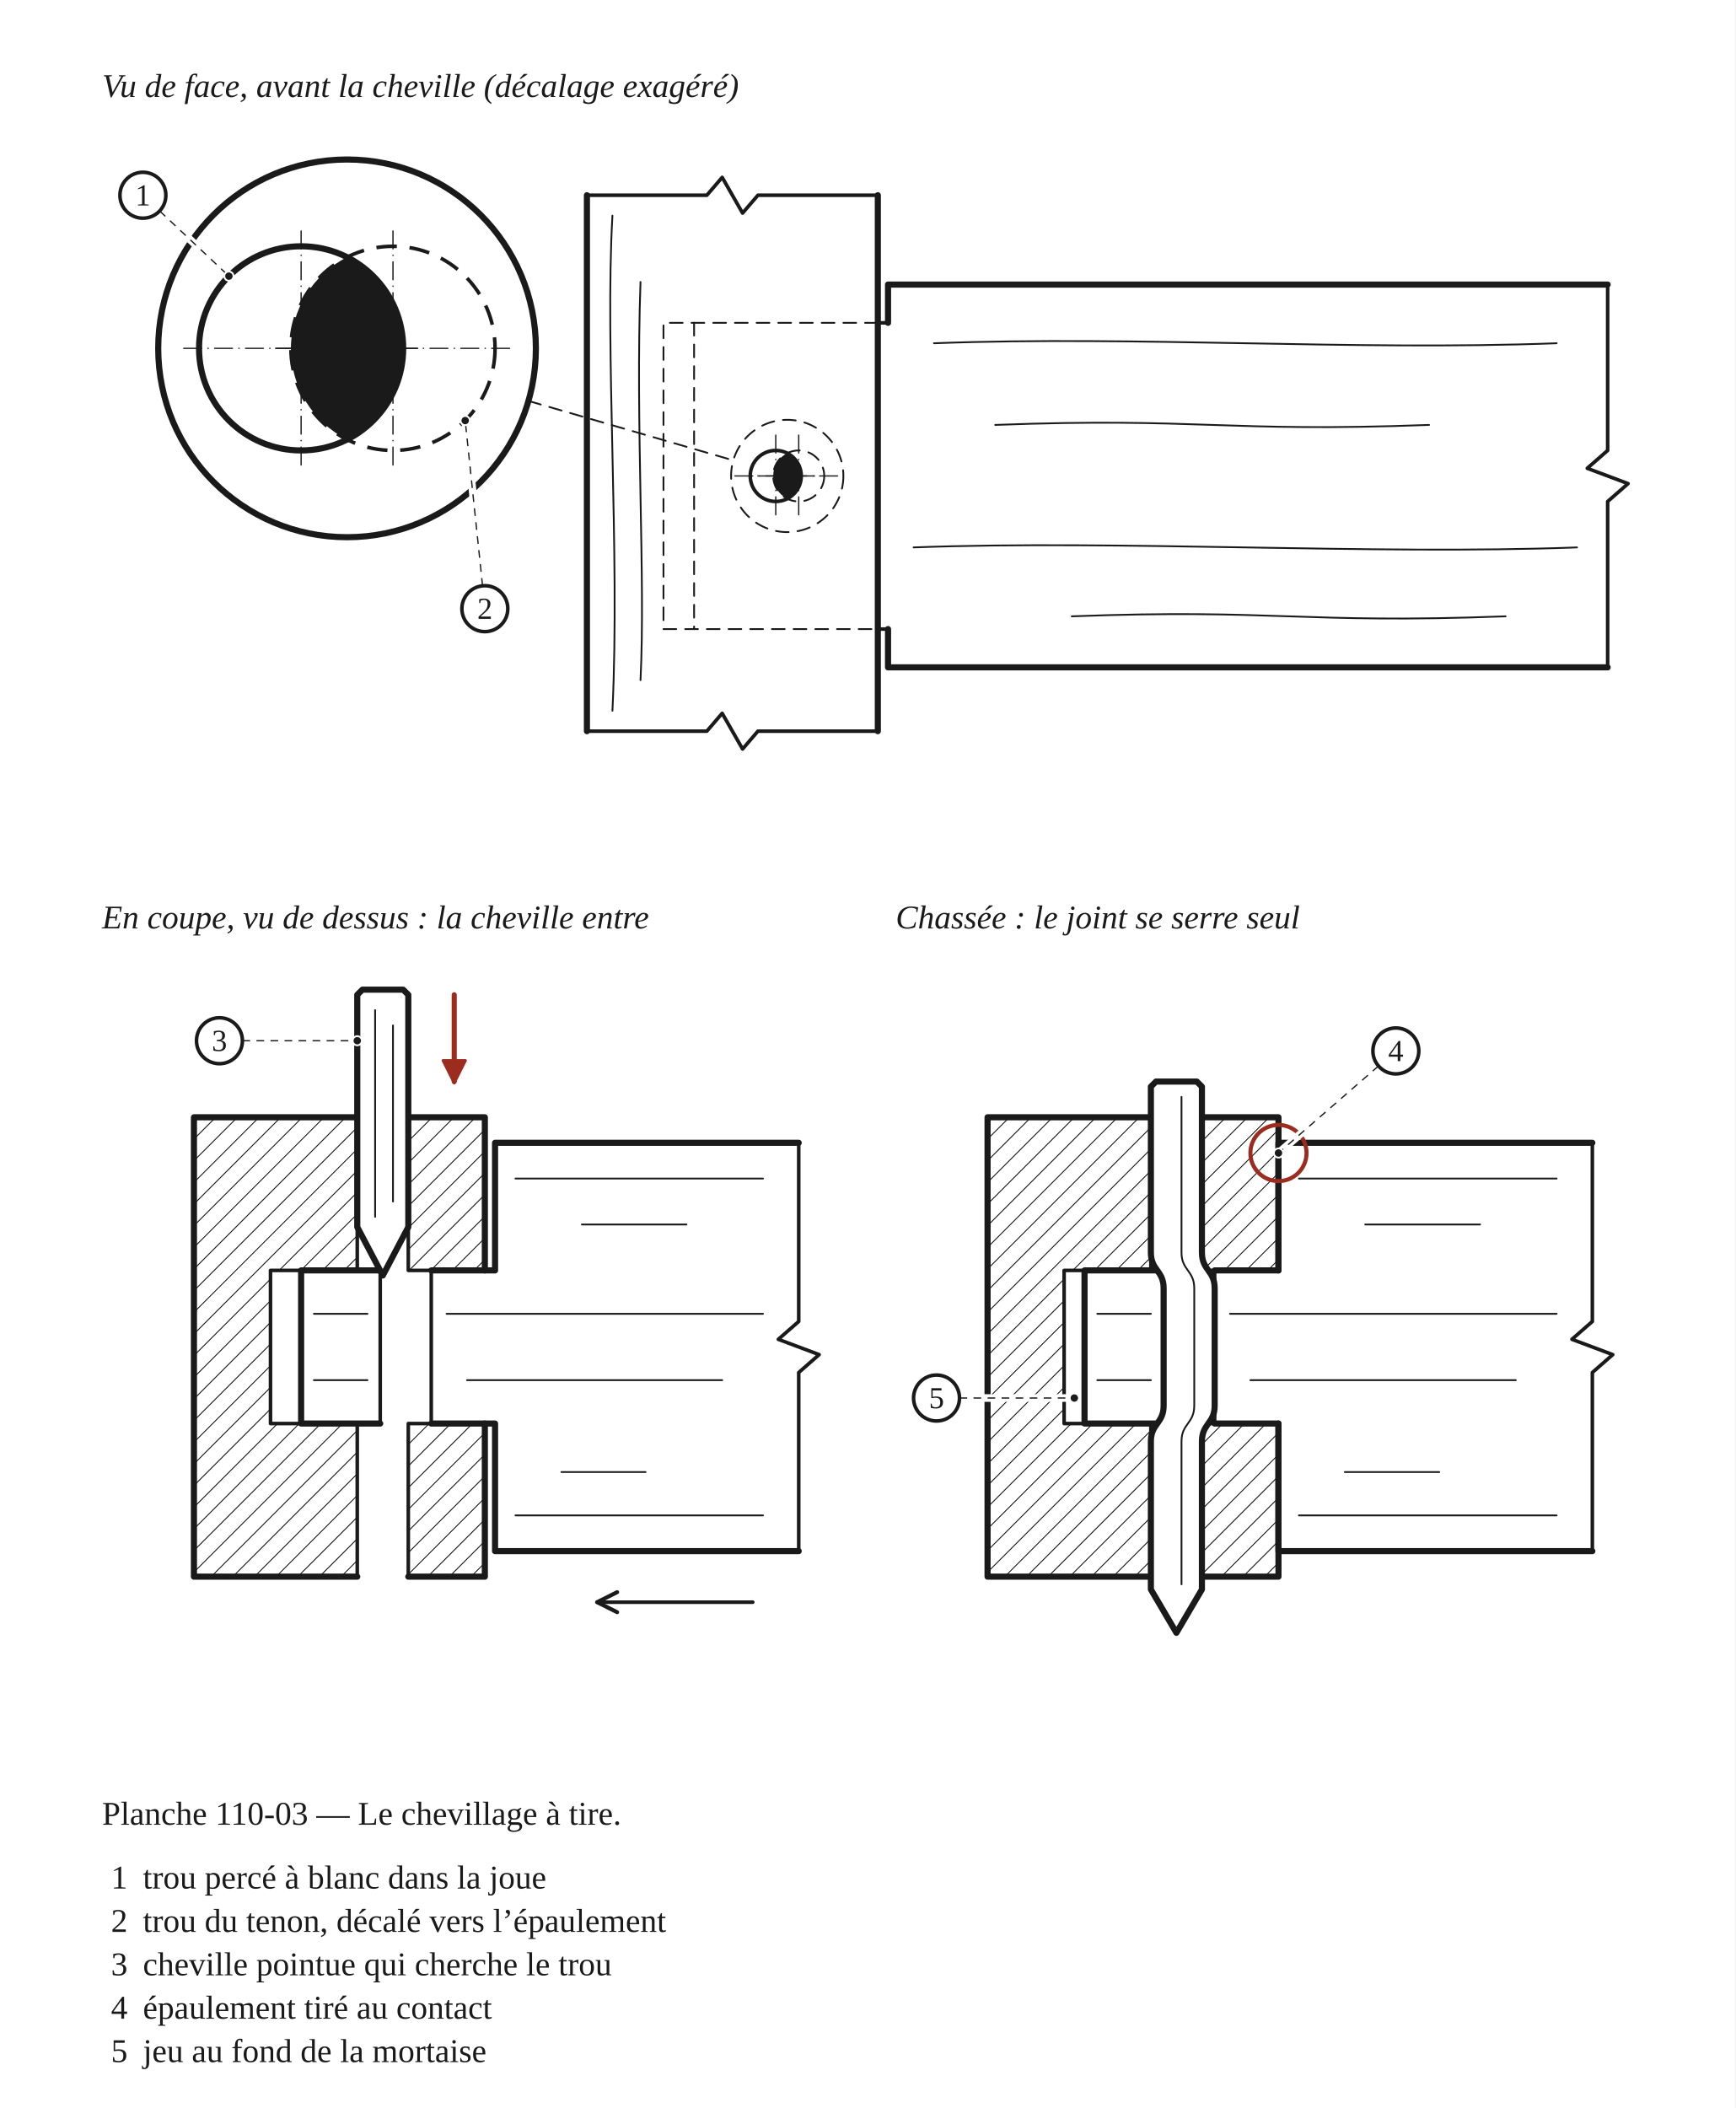
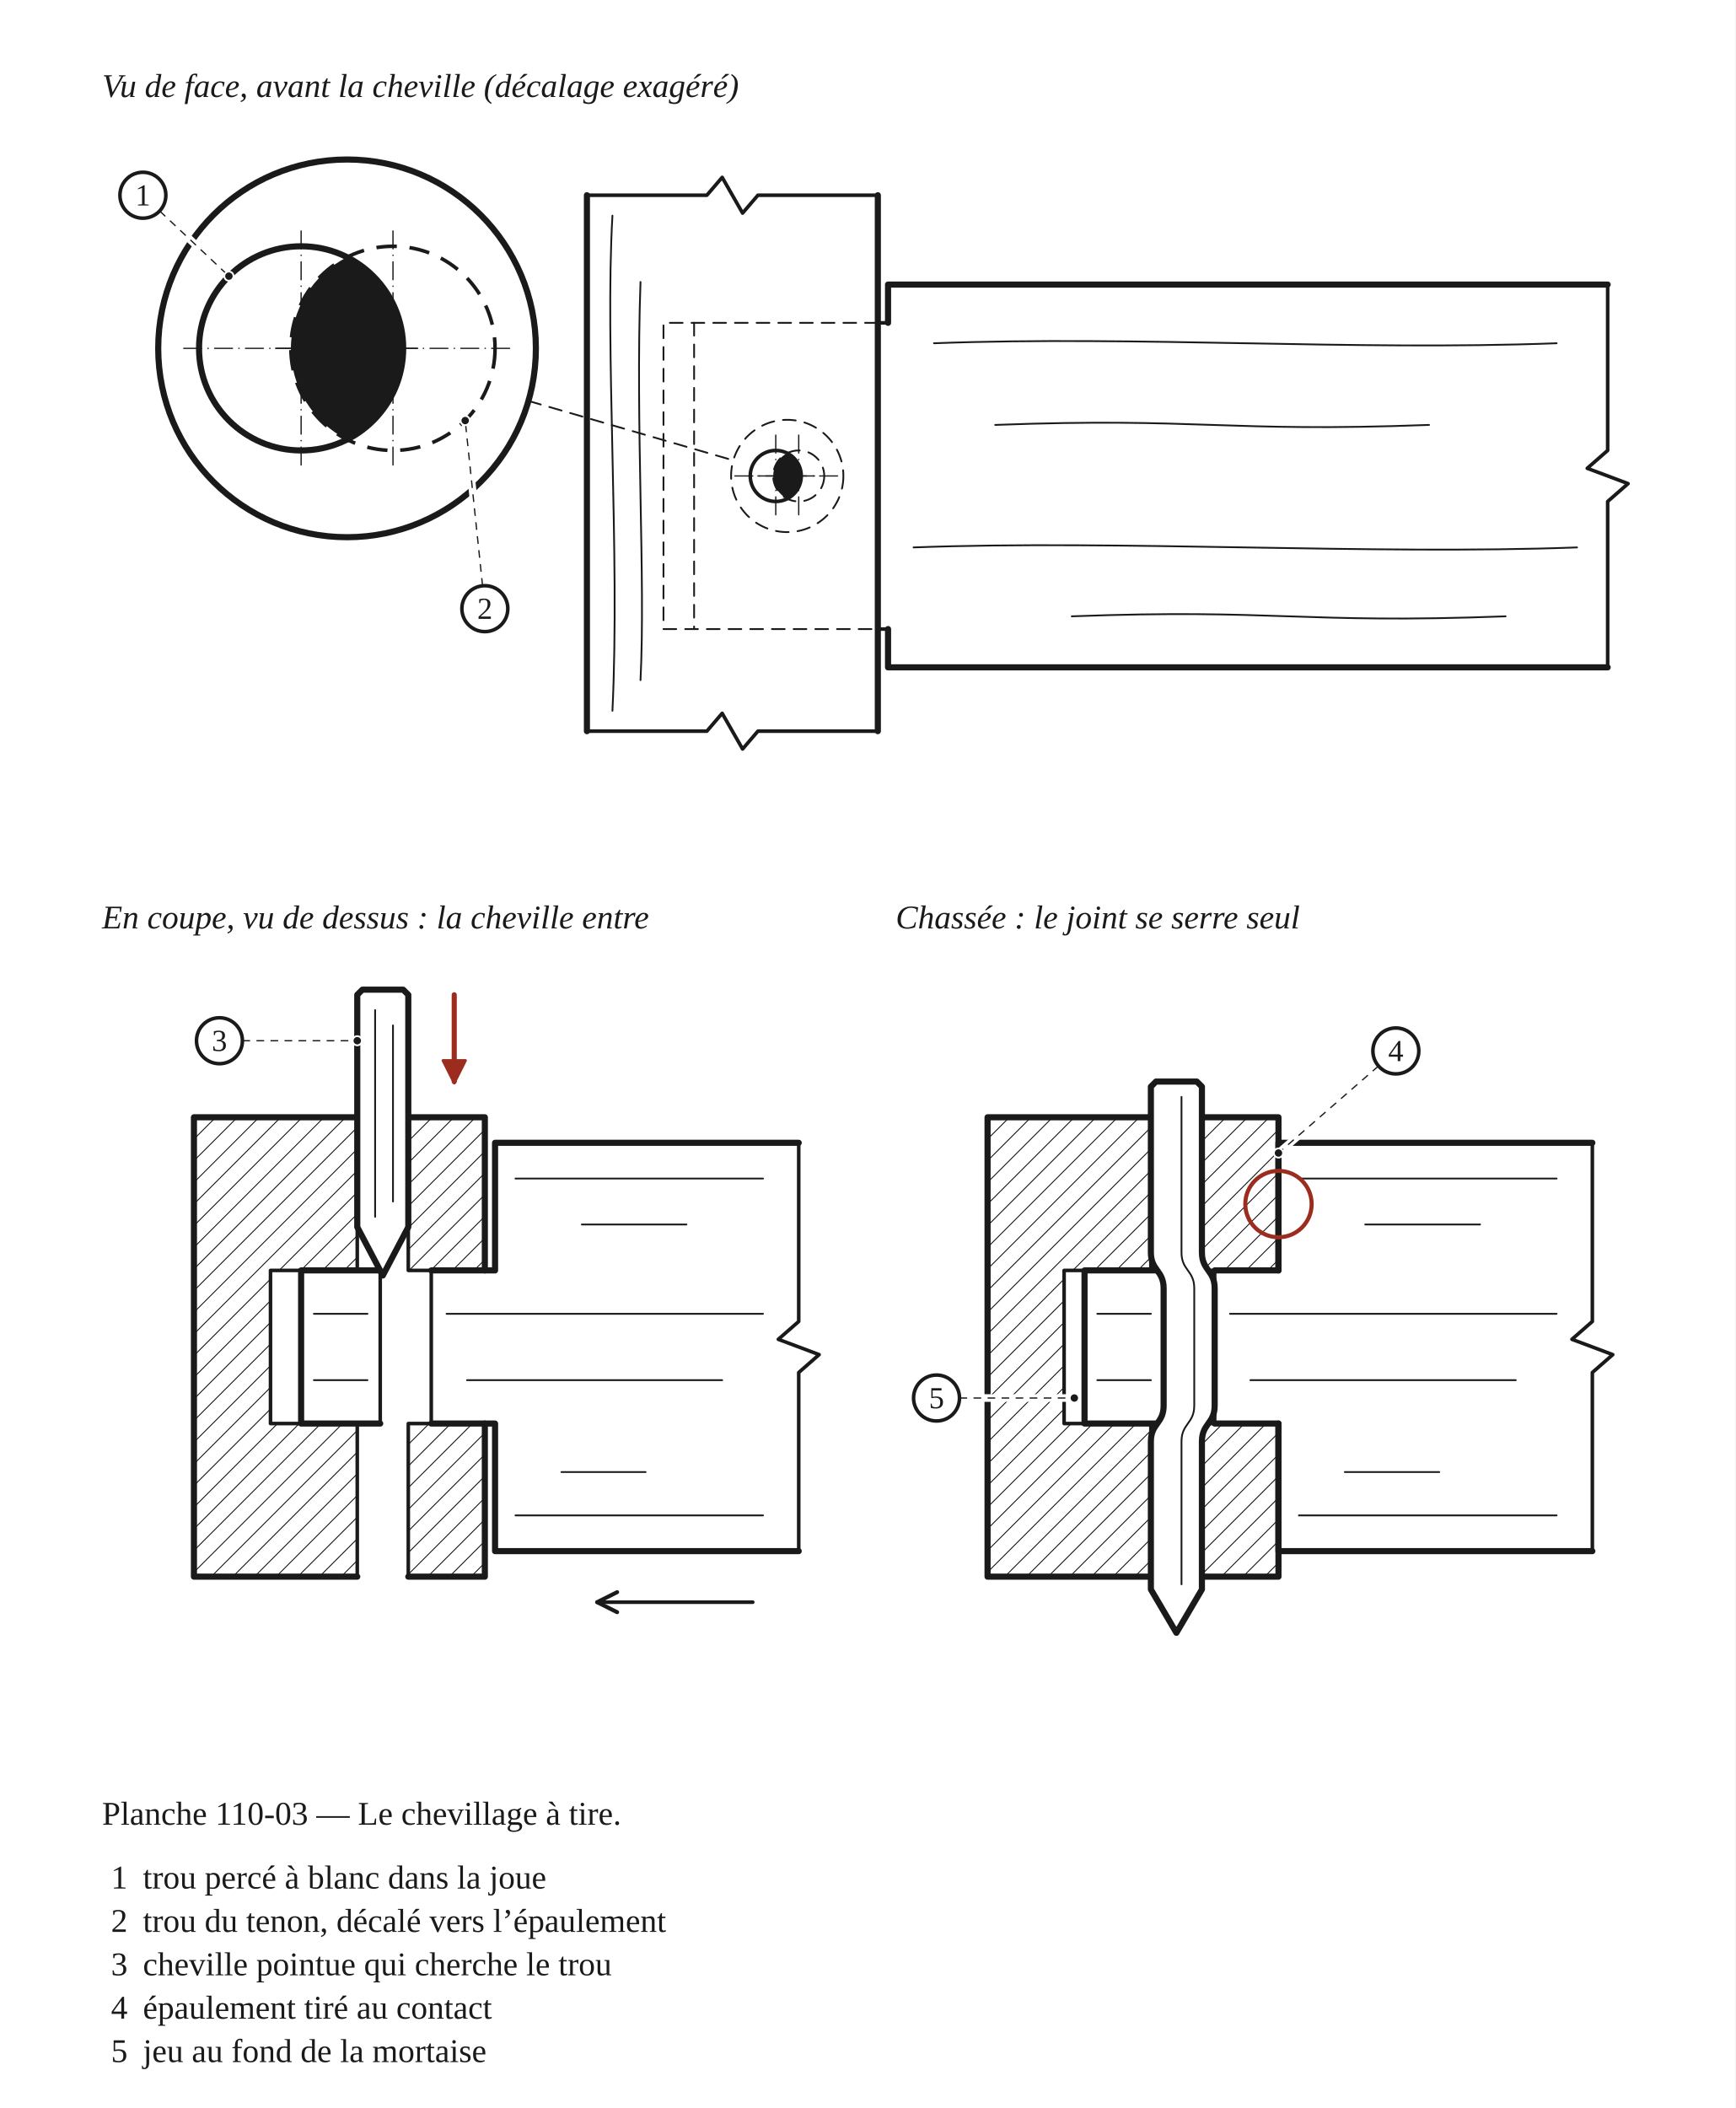
<svg xmlns="http://www.w3.org/2000/svg" width="680" height="826" viewBox="0 0 680 826" role="img">
  <defs>
    <pattern id="h-bois" width="6" height="6" patternUnits="userSpaceOnUse" patternTransform="rotate(45)">
      <line x1="0" y1="0" x2="0" y2="6" stroke="#1A1A1A" stroke-width="0.7" />
    </pattern>
    <marker id="fl" viewBox="0 0 10 10" refX="9" refY="5" markerWidth="7" markerHeight="7" orient="auto-start-reverse">
      <path d="M1 1 L9 5 L1 9" fill="none" stroke="#1A1A1A" stroke-width="1.6" stroke-linecap="round" stroke-linejoin="round" />
    </marker>
    <marker id="fl-r" viewBox="0 0 10 10" refX="8.5" refY="5" markerWidth="5.5" markerHeight="5.5" orient="auto-start-reverse">
      <path d="M1 1 L9 5 L1 9 Z" fill="#9B2C1E" stroke="#9B2C1E" stroke-width="1" stroke-linejoin="round" />
    </marker>
  </defs>
  <rect x="0" y="0" width="680" height="826" fill="#FFFFFF" />
  <text x="40" y="38" font-family="Georgia, 'Times New Roman', serif" font-size="13" font-style="italic" fill="#1A1A1A">Vu de face, avant la cheville (décalage exagéré)</text>
  <g transform="translate(40 46)" data-vue="face">
    <line x1="190" y1="30.5" x2="190" y2="240.5" fill="none" stroke="#1A1A1A" stroke-width="2.4" stroke-linejoin="round" stroke-linecap="round" />
    <line x1="304" y1="30.5" x2="304" y2="240.5" fill="none" stroke="#1A1A1A" stroke-width="2.4" stroke-linejoin="round" stroke-linecap="round" />
    <path d="M 190 30.5 H 237 L 243 23.5 L 251 37.5 L 257 30.5 H 304" fill="none" stroke="#1A1A1A" stroke-width="1.4" stroke-linejoin="round" stroke-linecap="round" />
    <path d="M 190 240.5 H 237 L 243 233.5 L 251 247.5 L 257 240.5 H 304" fill="none" stroke="#1A1A1A" stroke-width="1.4" stroke-linejoin="round" stroke-linecap="round" />
    <path d="M 200 38.5 C 197 90.5 203 170.5 200 232.5" fill="none" stroke="#1A1A1A" stroke-width="0.7" stroke-linejoin="round" stroke-linecap="round" />
    <path d="M 211 64.5 C 209 120.5 213 180.5 211 220.5" fill="none" stroke="#1A1A1A" stroke-width="0.7" stroke-linejoin="round" stroke-linecap="round" />
    <path d="M 304 80.5 H 220 V 200.5 H 304" fill="none" stroke="#1A1A1A" stroke-width="0.7" stroke-linejoin="round" stroke-linecap="round" stroke-dasharray="5 3.5" />
    <line x1="232" y1="80.5" x2="232" y2="200.5" fill="none" stroke="#1A1A1A" stroke-width="0.7" stroke-linejoin="round" stroke-linecap="round" stroke-dasharray="5 3.5" />
    <line x1="304" y1="80.5" x2="308" y2="80.5" fill="none" stroke="#1A1A1A" stroke-width="1.4" stroke-linejoin="round" stroke-linecap="round" />
    <line x1="304" y1="200.5" x2="308" y2="200.5" fill="none" stroke="#1A1A1A" stroke-width="1.4" stroke-linejoin="round" stroke-linecap="round" />
    <path d="M 590 65.5 H 308 V 80.5 M 308 200.5 V 215.5 H 590" fill="none" stroke="#1A1A1A" stroke-width="2.4" stroke-linejoin="round" stroke-linecap="round" />
    <path d="M 590 65.5 V 130.5 L 582 137.5 L 598 143.5 L 590 150.5 V 215.5" fill="none" stroke="#1A1A1A" stroke-width="1.4" stroke-linejoin="round" stroke-linecap="round" />
    <path d="M 326 88.5 C 406 85.5 490 91.5 570 88.5" fill="none" stroke="#1A1A1A" stroke-width="0.7" stroke-linejoin="round" stroke-linecap="round" />
    <path d="M 350 120.5 C 430 117.5 440 123.5 520 120.5" fill="none" stroke="#1A1A1A" stroke-width="0.7" stroke-linejoin="round" stroke-linecap="round" />
    <path d="M 318 168.5 C 398 165.5 498 171.5 578 168.5" fill="none" stroke="#1A1A1A" stroke-width="0.7" stroke-linejoin="round" stroke-linecap="round" />
    <path d="M 380 195.5 C 460 192.5 470 198.5 550 195.5" fill="none" stroke="#1A1A1A" stroke-width="0.7" stroke-linejoin="round" stroke-linecap="round" />
    <circle cx="264" cy="140.5" r="10" fill="#FFFFFF" stroke="none" />
    <path d="M 268.5 131.57 A 10 10 0 0 1 268.5 149.43 A 10 10 0 0 1 268.5 131.57 Z" fill="#1A1A1A" stroke="none" />
    <circle cx="264" cy="140.5" r="10" fill="none" stroke="#1A1A1A" stroke-width="1.4" stroke-linejoin="round" stroke-linecap="round" />
    <circle cx="273" cy="140.5" r="10" fill="none" stroke="#1A1A1A" stroke-width="0.7" stroke-linejoin="round" stroke-linecap="round" stroke-dasharray="5 3.5" />
    <line x1="248" y1="140.5" x2="280" y2="140.5" fill="none" stroke="#1A1A1A" stroke-width="0.5" stroke-linecap="round" stroke-dasharray="7 2.5 0.1 2.5" />
    <line x1="264" y1="124.5" x2="264" y2="156.5" fill="none" stroke="#1A1A1A" stroke-width="0.5" stroke-linecap="round" stroke-dasharray="7 2.5 0.1 2.5" />
    <line x1="257" y1="140.5" x2="289" y2="140.5" fill="none" stroke="#1A1A1A" stroke-width="0.5" stroke-linecap="round" stroke-dasharray="7 2.5 0.1 2.5" />
    <line x1="273" y1="124.5" x2="273" y2="156.5" fill="none" stroke="#1A1A1A" stroke-width="0.5" stroke-linecap="round" stroke-dasharray="7 2.5 0.1 2.5" />
    <circle cx="268.5" cy="140.5" r="22" fill="none" stroke="#1A1A1A" stroke-width="0.7" stroke-linejoin="round" stroke-linecap="round" stroke-dasharray="5 3.5" />
    <line x1="167.1" y1="111.1" x2="247.4" y2="134.4" fill="none" stroke="#1A1A1A" stroke-width="0.7" stroke-linejoin="round" stroke-linecap="round" stroke-dasharray="5 3.5" />
    <circle cx="96" cy="90.5" r="74" fill="#FFFFFF" stroke="none" />
    <circle cx="78" cy="90.5" r="40" fill="#FFFFFF" stroke="none" />
    <path d="M 96 54.779 A 40 40 0 0 1 96 126.221 A 40 40 0 0 1 96 54.779 Z" fill="#1A1A1A" stroke="none" />
    <circle cx="78" cy="90.5" r="40" fill="none" stroke="#1A1A1A" stroke-width="2.4" stroke-linejoin="round" stroke-linecap="round" />
    <circle cx="114" cy="90.5" r="40" fill="none" stroke="#1A1A1A" stroke-width="1.4" stroke-dasharray="8 5" />
    <line x1="32" y1="90.5" x2="124" y2="90.5" fill="none" stroke="#1A1A1A" stroke-width="0.5" stroke-linecap="round" stroke-dasharray="7 2.5 0.1 2.5" />
    <line x1="78" y1="44.5" x2="78" y2="136.5" fill="none" stroke="#1A1A1A" stroke-width="0.5" stroke-linecap="round" stroke-dasharray="7 2.5 0.1 2.5" />
    <line x1="68" y1="90.5" x2="160" y2="90.5" fill="none" stroke="#1A1A1A" stroke-width="0.5" stroke-linecap="round" stroke-dasharray="7 2.5 0.1 2.5" />
    <line x1="114" y1="44.5" x2="114" y2="136.5" fill="none" stroke="#1A1A1A" stroke-width="0.5" stroke-linecap="round" stroke-dasharray="7 2.5 0.1 2.5" />
    <circle cx="96" cy="90.5" r="74" fill="none" stroke="#1A1A1A" stroke-width="2.4" stroke-linejoin="round" stroke-linecap="round" />
  </g>
  <text x="40" y="363.8" font-family="Georgia, 'Times New Roman', serif" font-size="13" font-style="italic" fill="#1A1A1A">En coupe, vu de dessus : la cheville entre</text>
  <g transform="translate(40 371.8)" data-vue="avant">
    <path d="M 36 66 H 100 V 126 H 66 V 186 H 100 V 246 H 36 Z" fill="url(#h-bois)" stroke="#1A1A1A" stroke-width="1.4" stroke-linejoin="round" />
    <rect x="120" y="66" width="30" height="60" fill="url(#h-bois)" stroke="#1A1A1A" stroke-width="1.4" stroke-linejoin="round" />
    <rect x="120" y="186" width="30" height="60" fill="url(#h-bois)" stroke="#1A1A1A" stroke-width="1.4" stroke-linejoin="round" />
    <rect x="78" y="126" width="31" height="60" fill="#FFFFFF" stroke="none" />
    <rect x="78" y="126" width="31" height="60" fill="none" stroke="#1A1A1A" stroke-width="1.4" stroke-linejoin="round" stroke-linecap="round" />
    <path d="M 129 126 H 154 V 76 H 273 V 146 L 265 153 L 281 159 L 273 166 V 236 H 154 V 186 H 129 Z" fill="#FFFFFF" stroke="none" />
    <path d="M 129 126 H 154 V 76 H 273 V 146 L 265 153 L 281 159 L 273 166 V 236 H 154 V 186 H 129 Z" fill="none" stroke="#1A1A1A" stroke-width="1.4" stroke-linejoin="round" stroke-linecap="round" />
    <line x1="162" y1="90" x2="259" y2="90" fill="none" stroke="#1A1A1A" stroke-width="0.7" stroke-linejoin="round" stroke-linecap="round" />
    <line x1="188" y1="108" x2="229" y2="108" fill="none" stroke="#1A1A1A" stroke-width="0.7" stroke-linejoin="round" stroke-linecap="round" />
    <line x1="162" y1="222" x2="259" y2="222" fill="none" stroke="#1A1A1A" stroke-width="0.7" stroke-linejoin="round" stroke-linecap="round" />
    <line x1="180" y1="205" x2="213" y2="205" fill="none" stroke="#1A1A1A" stroke-width="0.7" stroke-linejoin="round" stroke-linecap="round" />
    <line x1="135" y1="143" x2="259" y2="143" fill="none" stroke="#1A1A1A" stroke-width="0.7" stroke-linejoin="round" stroke-linecap="round" />
    <line x1="143" y1="169" x2="243" y2="169" fill="none" stroke="#1A1A1A" stroke-width="0.7" stroke-linejoin="round" stroke-linecap="round" />
    <line x1="83" y1="143" x2="104" y2="143" fill="none" stroke="#1A1A1A" stroke-width="0.7" stroke-linejoin="round" stroke-linecap="round" />
    <line x1="83" y1="169" x2="104" y2="169" fill="none" stroke="#1A1A1A" stroke-width="0.7" stroke-linejoin="round" stroke-linecap="round" />
    <path d="M 100 246 H 36 V 66 H 100 M 120 66 H 150 V 126 M 150 186 V 246 H 120" fill="none" stroke="#1A1A1A" stroke-width="2.4" stroke-linejoin="round" stroke-linecap="round" />
    <path d="M 273 76 H 154 V 126 H 129 M 109 126 H 78 V 186 H 109 M 129 186 H 154 V 236 H 273" fill="none" stroke="#1A1A1A" stroke-width="2.4" stroke-linejoin="round" stroke-linecap="round" />
    <path d="M 102 16 H 118 L 120 18 V 109 L 110 128 L 100 109 V 18 Z" fill="#FFFFFF" stroke="none" />
    <path d="M 102 16 H 118 L 120 18 V 109 L 110 128 L 100 109 V 18 Z" fill="none" stroke="#1A1A1A" stroke-width="2.4" stroke-linejoin="round" stroke-linecap="round" />
    <line x1="107" y1="24" x2="107" y2="105" fill="none" stroke="#1A1A1A" stroke-width="0.7" stroke-linejoin="round" stroke-linecap="round" />
    <line x1="114" y1="30" x2="114" y2="99" fill="none" stroke="#1A1A1A" stroke-width="0.7" stroke-linejoin="round" stroke-linecap="round" />
    <path d="M 138 18 V 52" fill="none" stroke="#9B2C1E" stroke-width="2" stroke-linejoin="round" stroke-linecap="round" marker-end="url(#fl-r)" />
    <path d="M 255 256 H 194" fill="none" stroke="#1A1A1A" stroke-width="1.4" stroke-linejoin="round" stroke-linecap="round" marker-end="url(#fl)" />
  </g>
  <text x="351" y="363.8" font-family="Georgia, 'Times New Roman', serif" font-size="13" font-style="italic" fill="#1A1A1A">Chassée : le joint se serre seul</text>
  <g transform="translate(351 371.8)" data-vue="apres">
    <path d="M 36 66 H 100 V 126 H 66 V 186 H 100 V 246 H 36 Z" fill="url(#h-bois)" stroke="#1A1A1A" stroke-width="1.4" stroke-linejoin="round" />
    <rect x="120" y="66" width="30" height="60" fill="url(#h-bois)" stroke="#1A1A1A" stroke-width="1.4" stroke-linejoin="round" />
    <rect x="120" y="186" width="30" height="60" fill="url(#h-bois)" stroke="#1A1A1A" stroke-width="1.4" stroke-linejoin="round" />
    <rect x="74" y="126" width="31" height="60" fill="#FFFFFF" stroke="none" />
    <rect x="74" y="126" width="31" height="60" fill="none" stroke="#1A1A1A" stroke-width="1.4" stroke-linejoin="round" stroke-linecap="round" />
    <path d="M 125 126 H 150 V 76 H 273 V 146 L 265 153 L 281 159 L 273 166 V 236 H 150 V 186 H 125 Z" fill="#FFFFFF" stroke="none" />
    <path d="M 125 126 H 150 V 76 H 273 V 146 L 265 153 L 281 159 L 273 166 V 236 H 150 V 186 H 125 Z" fill="none" stroke="#1A1A1A" stroke-width="1.4" stroke-linejoin="round" stroke-linecap="round" />
    <line x1="158" y1="90" x2="259" y2="90" fill="none" stroke="#1A1A1A" stroke-width="0.7" stroke-linejoin="round" stroke-linecap="round" />
    <line x1="184" y1="108" x2="229" y2="108" fill="none" stroke="#1A1A1A" stroke-width="0.7" stroke-linejoin="round" stroke-linecap="round" />
    <line x1="158" y1="222" x2="259" y2="222" fill="none" stroke="#1A1A1A" stroke-width="0.7" stroke-linejoin="round" stroke-linecap="round" />
    <line x1="176" y1="205" x2="213" y2="205" fill="none" stroke="#1A1A1A" stroke-width="0.7" stroke-linejoin="round" stroke-linecap="round" />
    <line x1="131" y1="143" x2="259" y2="143" fill="none" stroke="#1A1A1A" stroke-width="0.7" stroke-linejoin="round" stroke-linecap="round" />
    <line x1="139" y1="169" x2="243" y2="169" fill="none" stroke="#1A1A1A" stroke-width="0.7" stroke-linejoin="round" stroke-linecap="round" />
    <line x1="79" y1="143" x2="100" y2="143" fill="none" stroke="#1A1A1A" stroke-width="0.7" stroke-linejoin="round" stroke-linecap="round" />
    <line x1="79" y1="169" x2="100" y2="169" fill="none" stroke="#1A1A1A" stroke-width="0.7" stroke-linejoin="round" stroke-linecap="round" />
    <path d="M 100 246 H 36 V 66 H 100 M 120 66 H 150 V 126 M 150 186 V 246 H 120" fill="none" stroke="#1A1A1A" stroke-width="2.4" stroke-linejoin="round" stroke-linecap="round" />
    <path d="M 273 76 H 150 V 126 H 125 M 105 126 H 74 V 186 H 105 M 125 186 H 150 V 236 H 273" fill="none" stroke="#1A1A1A" stroke-width="2.4" stroke-linejoin="round" stroke-linecap="round" />
    <path d="M 102 52 H 118 L 120 54 V 119 C 120 126 125 126 125 133 V 179 C 125 186 120 186 120 193 V 251 L 110 268 L 100 251 V 193 C 100 186 105 186 105 179 V 133 C 105 126 100 126 100 119 V 54 Z" fill="#FFFFFF" stroke="none" />
    <path d="M 102 52 H 118 L 120 54 V 119 C 120 126 125 126 125 133 V 179 C 125 186 120 186 120 193 V 251 L 110 268 L 100 251 V 193 C 100 186 105 186 105 179 V 133 C 105 126 100 126 100 119 V 54 Z" fill="none" stroke="#1A1A1A" stroke-width="2.4" stroke-linejoin="round" stroke-linecap="round" />
    <path d="M 112 58 V 119 C 112 126 117 126 117 133 V 179 C 117 186 112 186 112 193 V 249" fill="none" stroke="#1A1A1A" stroke-width="0.7" stroke-linejoin="round" stroke-linecap="round" />
-     <circle cx="150" cy="80" r="11" fill="none" stroke="#9B2C1E" stroke-width="1.6" />
+     <circle cx="150" cy="100" r="13" fill="none" stroke="#9B2C1E" stroke-width="1.6" />
  </g>
  <line x1="62.6" y1="82.7" x2="89.7" y2="108.2" fill="none" stroke="#FFFFFF" stroke-width="3" stroke-linecap="round" />
  <line x1="62.6" y1="82.7" x2="89.7" y2="108.2" fill="none" stroke="#1A1A1A" stroke-width="0.5" stroke-dasharray="3 2.5" />
  <circle cx="89.7" cy="108.2" r="1.8" fill="#1A1A1A" stroke="#FFFFFF" stroke-width="0.7" />
  <circle cx="56" cy="76.5" r="9" fill="#FFFFFF" stroke="#1A1A1A" stroke-width="1.4" data-vue="face" />
  <text x="56" y="80.5" text-anchor="middle" font-family="Georgia, 'Times New Roman', serif" font-size="12" fill="#1A1A1A">1</text>
  <line x1="189.1" y1="229.5" x2="182.3" y2="164.8" fill="none" stroke="#FFFFFF" stroke-width="3" stroke-linecap="round" />
  <line x1="189.1" y1="229.5" x2="182.3" y2="164.8" fill="none" stroke="#1A1A1A" stroke-width="0.5" stroke-dasharray="3 2.5" />
  <circle cx="182.3" cy="164.8" r="1.8" fill="#1A1A1A" stroke="#FFFFFF" stroke-width="0.7" />
  <circle cx="190" cy="238.5" r="9" fill="#FFFFFF" stroke="#1A1A1A" stroke-width="1.4" data-vue="face" />
  <text x="190" y="242.5" text-anchor="middle" font-family="Georgia, 'Times New Roman', serif" font-size="12" fill="#1A1A1A">2</text>
  <line x1="95" y1="407.8" x2="140" y2="407.8" fill="none" stroke="#FFFFFF" stroke-width="3" stroke-linecap="round" />
  <line x1="95" y1="407.8" x2="140" y2="407.8" fill="none" stroke="#1A1A1A" stroke-width="0.5" stroke-dasharray="3 2.5" />
  <circle cx="140" cy="407.8" r="1.8" fill="#1A1A1A" stroke="#FFFFFF" stroke-width="0.7" />
  <circle cx="86" cy="407.8" r="9" fill="#FFFFFF" stroke="#1A1A1A" stroke-width="1.4" data-vue="avant" />
  <text x="86" y="411.8" text-anchor="middle" font-family="Georgia, 'Times New Roman', serif" font-size="12" fill="#1A1A1A">3</text>
  <line x1="540.2" y1="417.7" x2="501" y2="451.8" fill="none" stroke="#FFFFFF" stroke-width="3" stroke-linecap="round" />
  <line x1="540.2" y1="417.7" x2="501" y2="451.8" fill="none" stroke="#1A1A1A" stroke-width="0.5" stroke-dasharray="3 2.5" />
  <circle cx="501" cy="451.8" r="1.8" fill="#1A1A1A" stroke="#FFFFFF" stroke-width="0.7" />
  <circle cx="547" cy="411.8" r="9" fill="#FFFFFF" stroke="#1A1A1A" stroke-width="1.4" data-vue="apres" />
  <text x="547" y="415.8" text-anchor="middle" font-family="Georgia, 'Times New Roman', serif" font-size="12" fill="#1A1A1A">4</text>
  <line x1="376" y1="547.8" x2="421" y2="547.8" fill="none" stroke="#FFFFFF" stroke-width="3" stroke-linecap="round" />
  <line x1="376" y1="547.8" x2="421" y2="547.8" fill="none" stroke="#1A1A1A" stroke-width="0.5" stroke-dasharray="3 2.5" />
  <circle cx="421" cy="547.8" r="1.8" fill="#1A1A1A" stroke="#FFFFFF" stroke-width="0.7" />
  <circle cx="367" cy="547.8" r="9" fill="#FFFFFF" stroke="#1A1A1A" stroke-width="1.4" data-vue="apres" />
  <text x="367" y="551.8" text-anchor="middle" font-family="Georgia, 'Times New Roman', serif" font-size="12" fill="#1A1A1A">5</text>
  <text x="40" y="715" font-family="Georgia, 'Times New Roman', serif" font-size="13" fill="#1A1A1A">Planche 110-03 — Le chevillage à tire.</text>
  <text x="50" y="740" text-anchor="end" font-family="Georgia, 'Times New Roman', serif" font-size="13" fill="#1A1A1A">1</text>
  <text x="56" y="740" font-family="Georgia, 'Times New Roman', serif" font-size="13" fill="#1A1A1A">trou percé à blanc dans la joue</text>
  <text x="50" y="757" text-anchor="end" font-family="Georgia, 'Times New Roman', serif" font-size="13" fill="#1A1A1A">2</text>
  <text x="56" y="757" font-family="Georgia, 'Times New Roman', serif" font-size="13" fill="#1A1A1A">trou du tenon, décalé vers l’épaulement</text>
  <text x="50" y="774" text-anchor="end" font-family="Georgia, 'Times New Roman', serif" font-size="13" fill="#1A1A1A">3</text>
  <text x="56" y="774" font-family="Georgia, 'Times New Roman', serif" font-size="13" fill="#1A1A1A">cheville pointue qui cherche le trou</text>
  <text x="50" y="791" text-anchor="end" font-family="Georgia, 'Times New Roman', serif" font-size="13" fill="#1A1A1A">4</text>
  <text x="56" y="791" font-family="Georgia, 'Times New Roman', serif" font-size="13" fill="#1A1A1A">épaulement tiré au contact</text>
  <text x="50" y="808" text-anchor="end" font-family="Georgia, 'Times New Roman', serif" font-size="13" fill="#1A1A1A">5</text>
  <text x="56" y="808" font-family="Georgia, 'Times New Roman', serif" font-size="13" fill="#1A1A1A">jeu au fond de la mortaise</text>
</svg>
